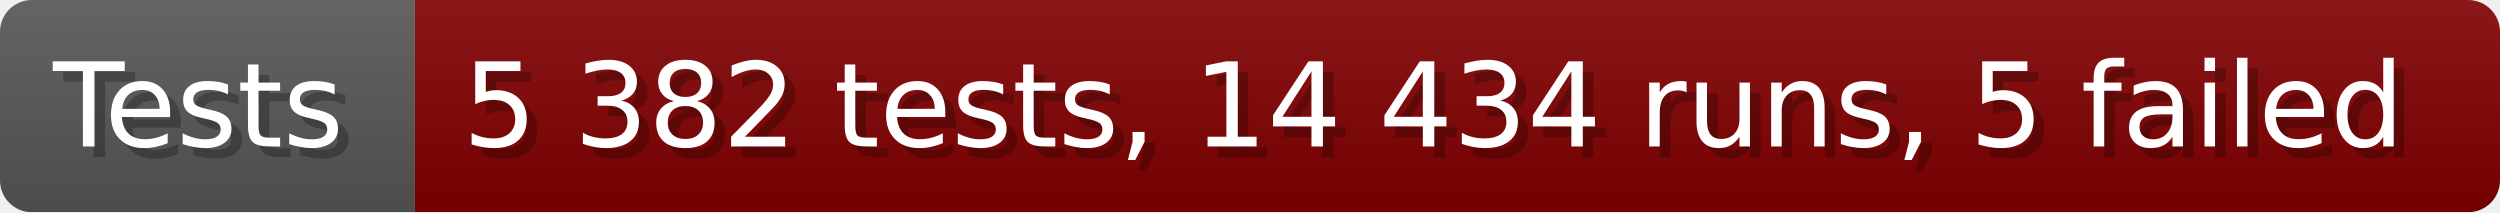
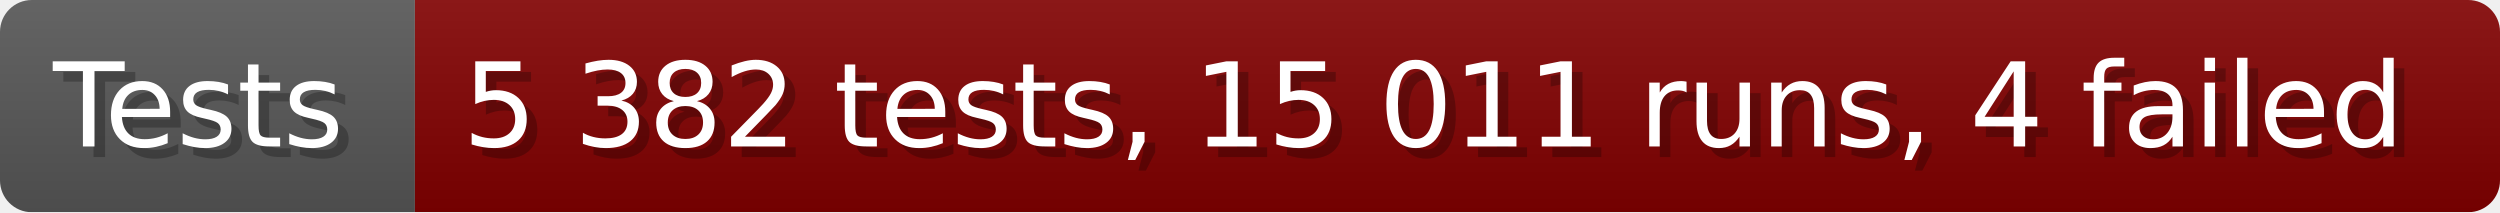
- <svg xmlns="http://www.w3.org/2000/svg" width="235.6" height="20" viewBox="0 0 2356 200" role="img" aria-label="Tests: 5 382 tests, 14 434 runs, 5 failed">
+ <svg xmlns="http://www.w3.org/2000/svg" width="235.6" height="20" viewBox="0 0 2356 200" role="img" aria-label="Tests: 5 382 tests, 15 011 runs, 4 failed">
  <linearGradient id="a" x2="0" y2="100%">
    <stop offset="0" stop-opacity=".1" stop-color="#EEE" />
    <stop offset="1" stop-opacity=".1" />
  </linearGradient>
  <mask id="m">
    <rect width="2356" height="200" rx="30" fill="#FFF" />
  </mask>
  <g mask="url(#m)">
    <rect width="391" height="200" fill="#555" />
    <rect width="1965" height="200" fill="#800000" x="391" />
    <rect width="2356" height="200" fill="url(#a)" />
  </g>
  <g aria-hidden="true" fill="#fff" text-anchor="start" font-family="Verdana,DejaVu Sans,sans-serif" font-size="110">
    <text x="60" y="148" textLength="291" fill="#000" opacity="0.25">Tests</text>
    <text x="50" y="138" textLength="291">Tests</text>
-     <text x="446" y="148" textLength="1865" fill="#000" opacity="0.25">5 382 tests, 14 434 runs, 5 failed</text>
-     <text x="436" y="138" textLength="1865">5 382 tests, 14 434 runs, 5 failed</text>
+     <text x="446" y="148" textLength="1865" fill="#000" opacity="0.25">5 382 tests, 15 011 runs, 4 failed</text>
+     <text x="436" y="138" textLength="1865">5 382 tests, 15 011 runs, 4 failed</text>
  </g>
</svg>
